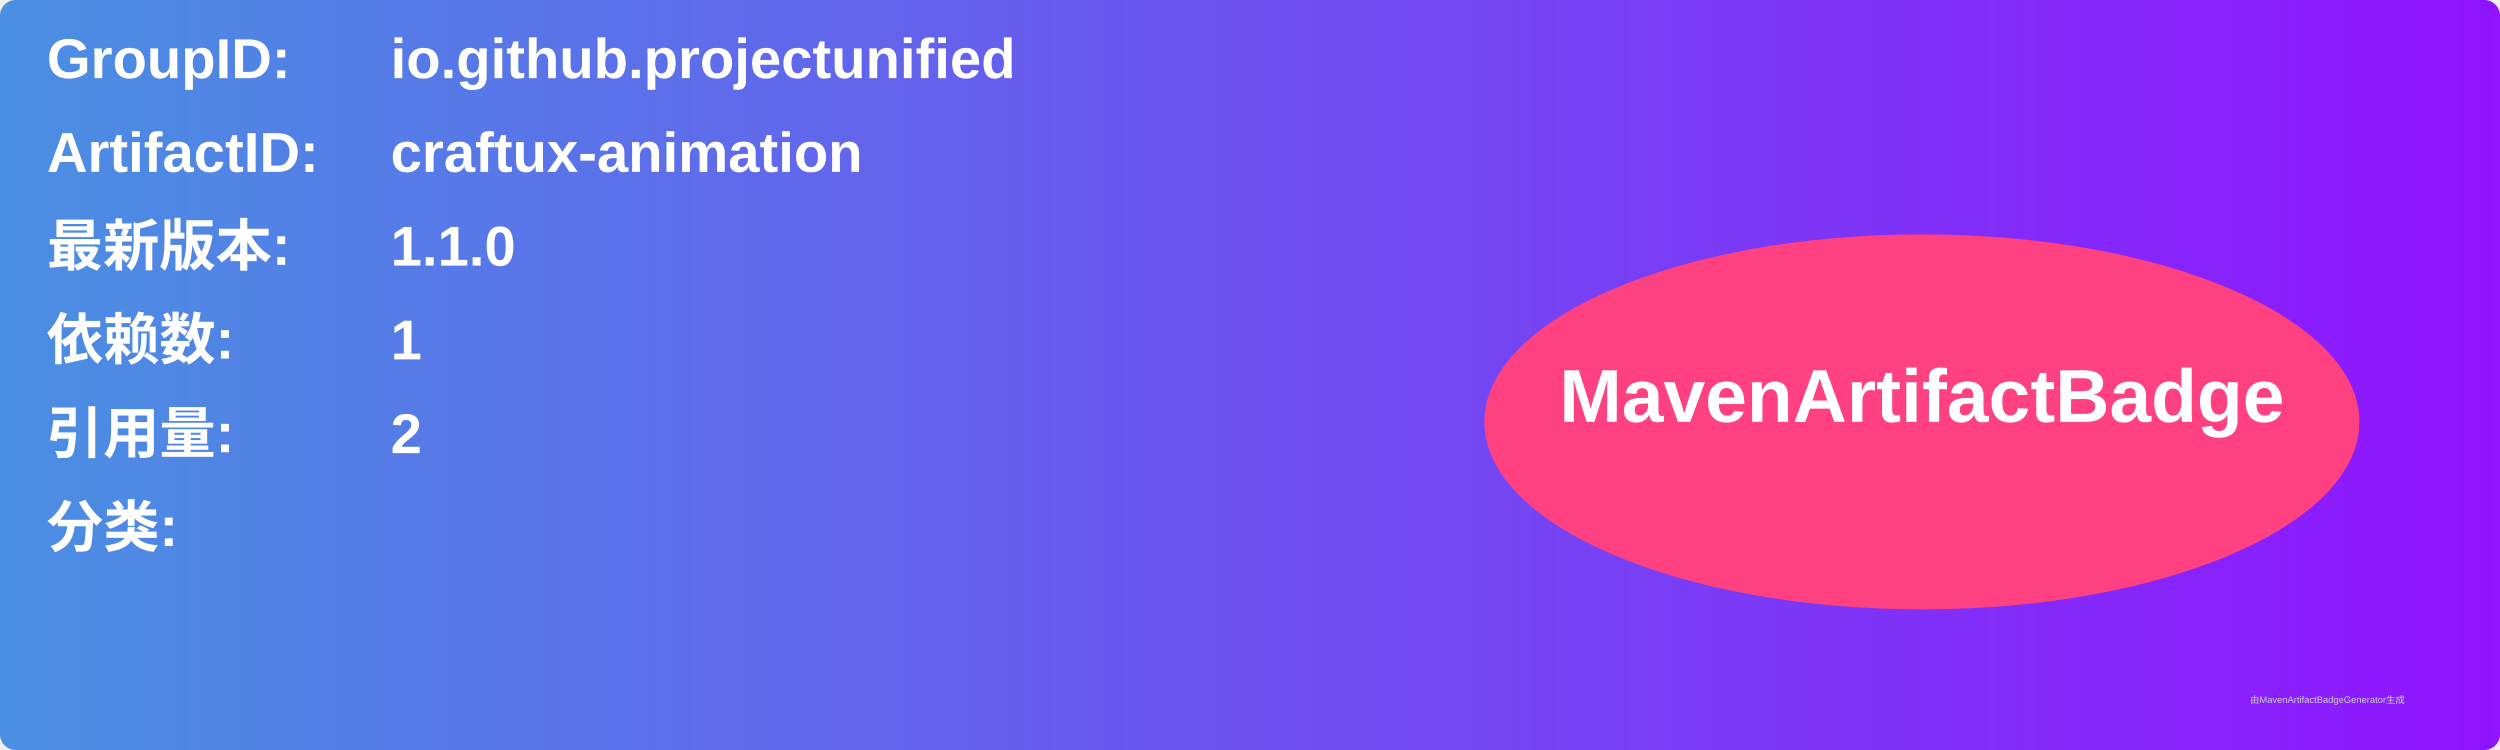
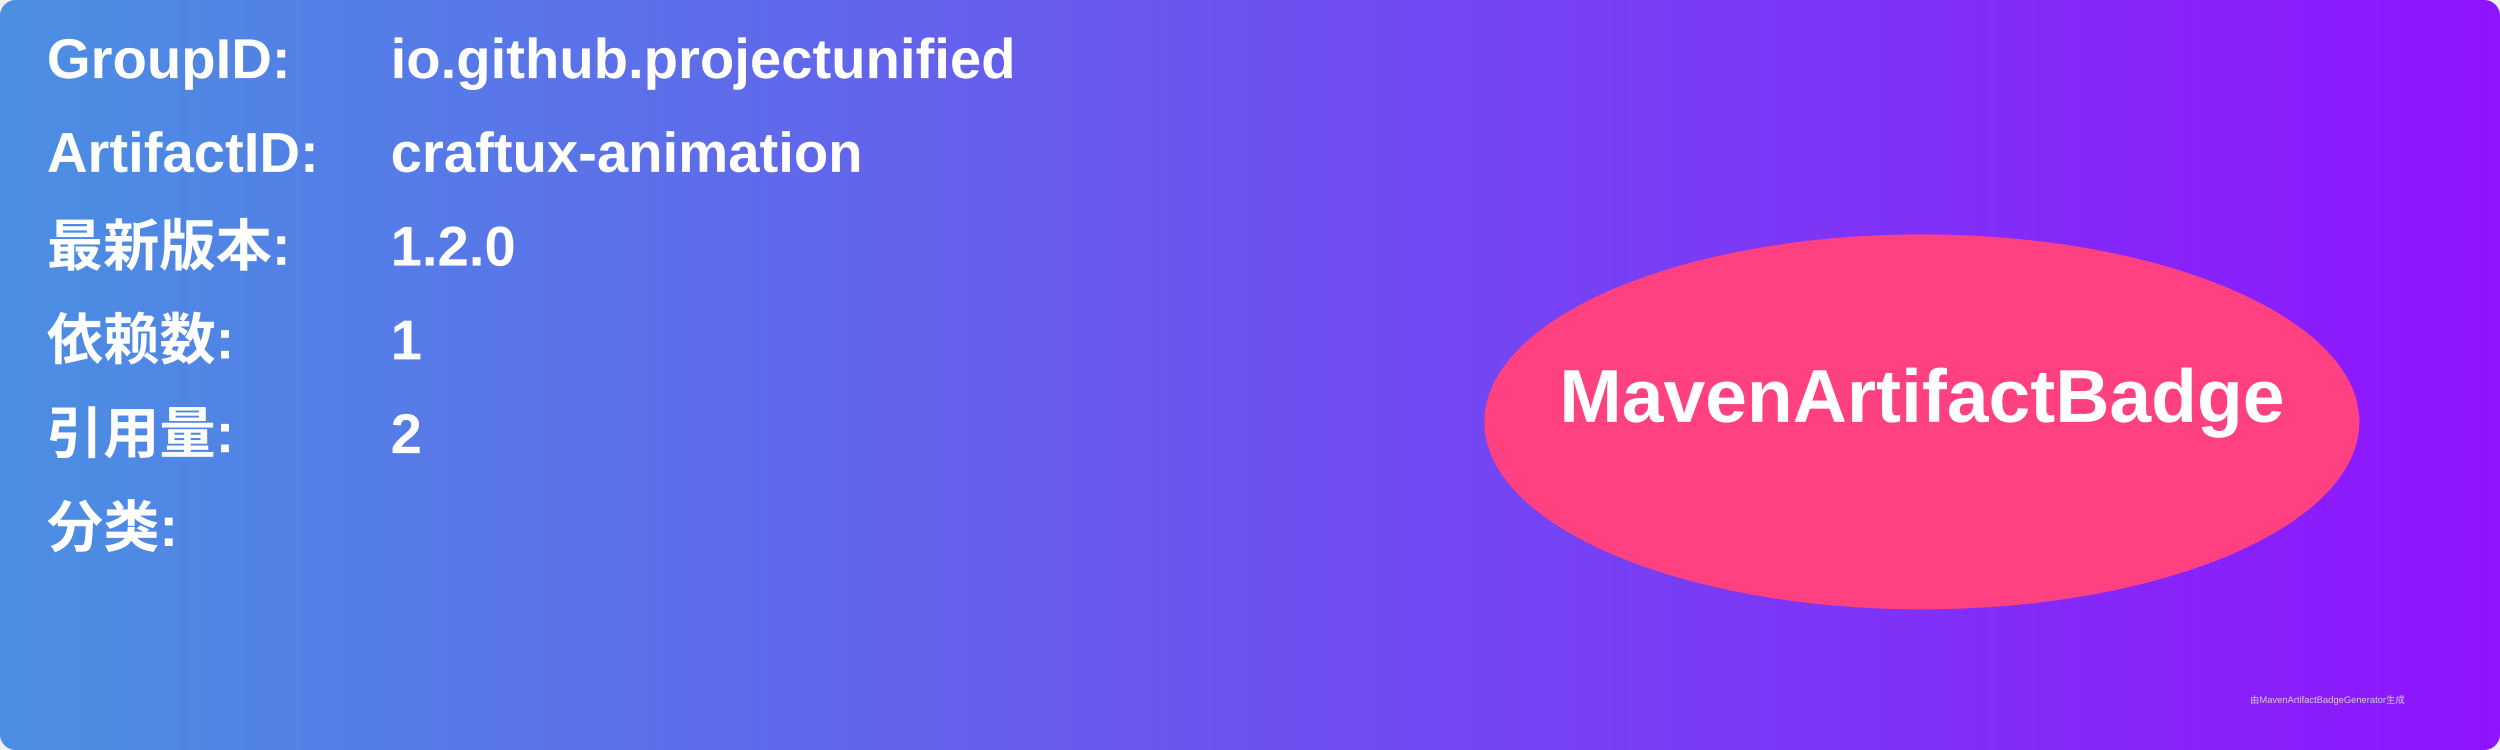
<svg xmlns="http://www.w3.org/2000/svg" width="800" height="240" viewBox="0 0 800 240">
  <linearGradient id="grad" x1="0%" y1="0%" x2="100%" y2="0%">
    <stop offset="0%" stop-color="#4a90e2" />
    <stop offset="100%" stop-color="#9013fe" />
  </linearGradient>
  <rect width="100%" height="100%" rx="5" ry="5" fill="url(#grad)" />
  <g transform="translate(15, 15)">
    <text x="0" y="10" font-family="Arial" font-size="18" fill="white" font-weight="bold" width="260">GroupID:</text>
    <text x="110" y="10" font-family="Arial" font-size="18" fill="white" font-weight="bold" width="460">io.github.projectunified</text>
    <text x="0" y="40" font-family="Arial" font-size="18" fill="white" font-weight="bold" width="260">ArtifactID:</text>
    <text x="110" y="40" font-family="Arial" font-size="18" fill="white" font-weight="bold" width="460">craftux-animation</text>
    <text x="0" y="70" font-family="Arial" font-size="18" fill="white" font-weight="bold">最新版本:</text>
    <text x="110" y="70" font-family="Arial" font-size="18" fill="white" font-weight="bold">
-       <tspan font-weight="bold">1.1.0</tspan>
+       <tspan font-weight="bold">1.2.0</tspan>
    </text>
    <text x="0" y="100" font-family="Arial" font-size="18" fill="white" font-weight="bold">依赖数: </text>
    <text x="110" y="100" font-family="Arial" font-size="18" fill="white">
      <tspan font-weight="bold">1</tspan>
    </text>
    <text x="0" y="130" font-family="Arial" font-size="18" fill="white" font-weight="bold">引用量: </text>
    <text x="110" y="130" font-family="Arial" font-size="18" fill="white">
      <tspan font-weight="bold">2</tspan>
    </text>
    <text x="0" y="160" font-family="Arial" font-size="18" fill="white" font-weight="bold">分类:</text>
    <text x="10" y="190" font-family="Arial" font-size="10" fill="white">
      <tspan font-weight="bold" />
    </text>
    <ellipse cx="600" cy="120" rx="140" ry="60" fill="#ff4081" />
    <text x="600" y="120" text-anchor="middle" font-family="Arial" font-size="24" fill="white" font-weight="bold">MavenArtifactBadge</text>
  </g>
  <text x="720" y="225" font-family="Arial" font-size="3" fill="#d0d0d0">由MavenArtifactBadgeGenerator生成</text>
</svg>
